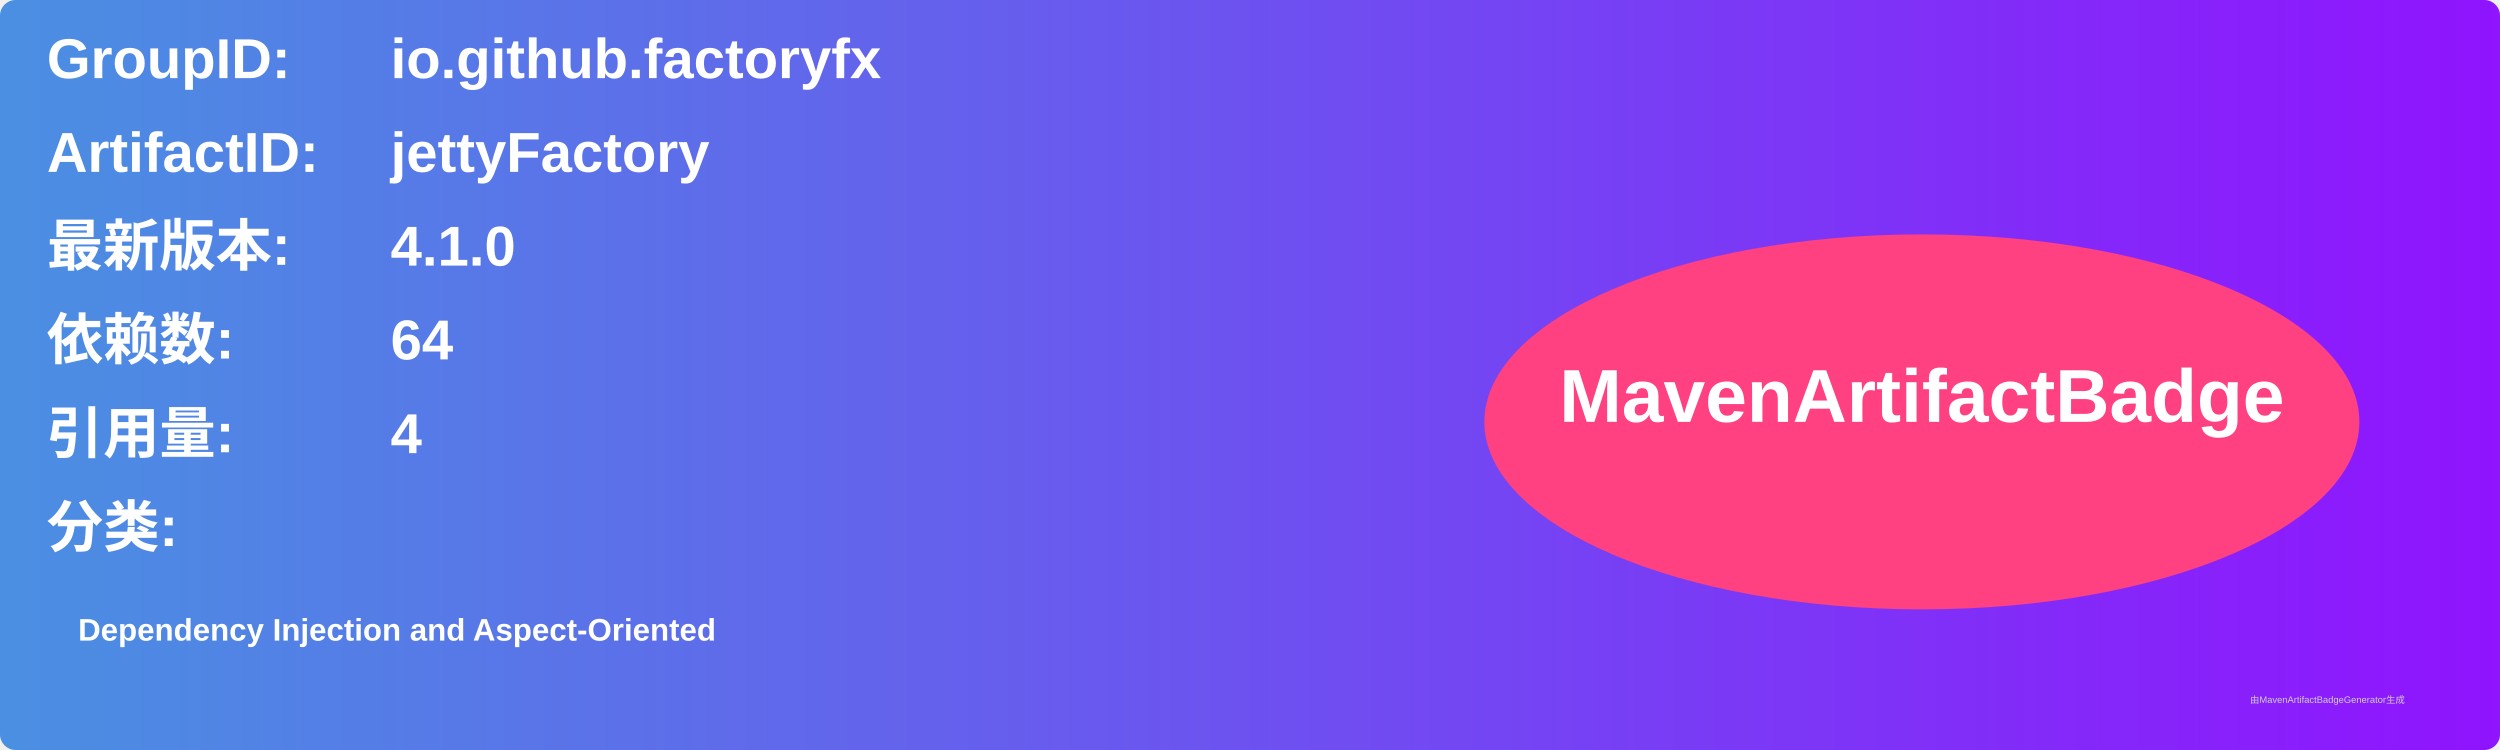
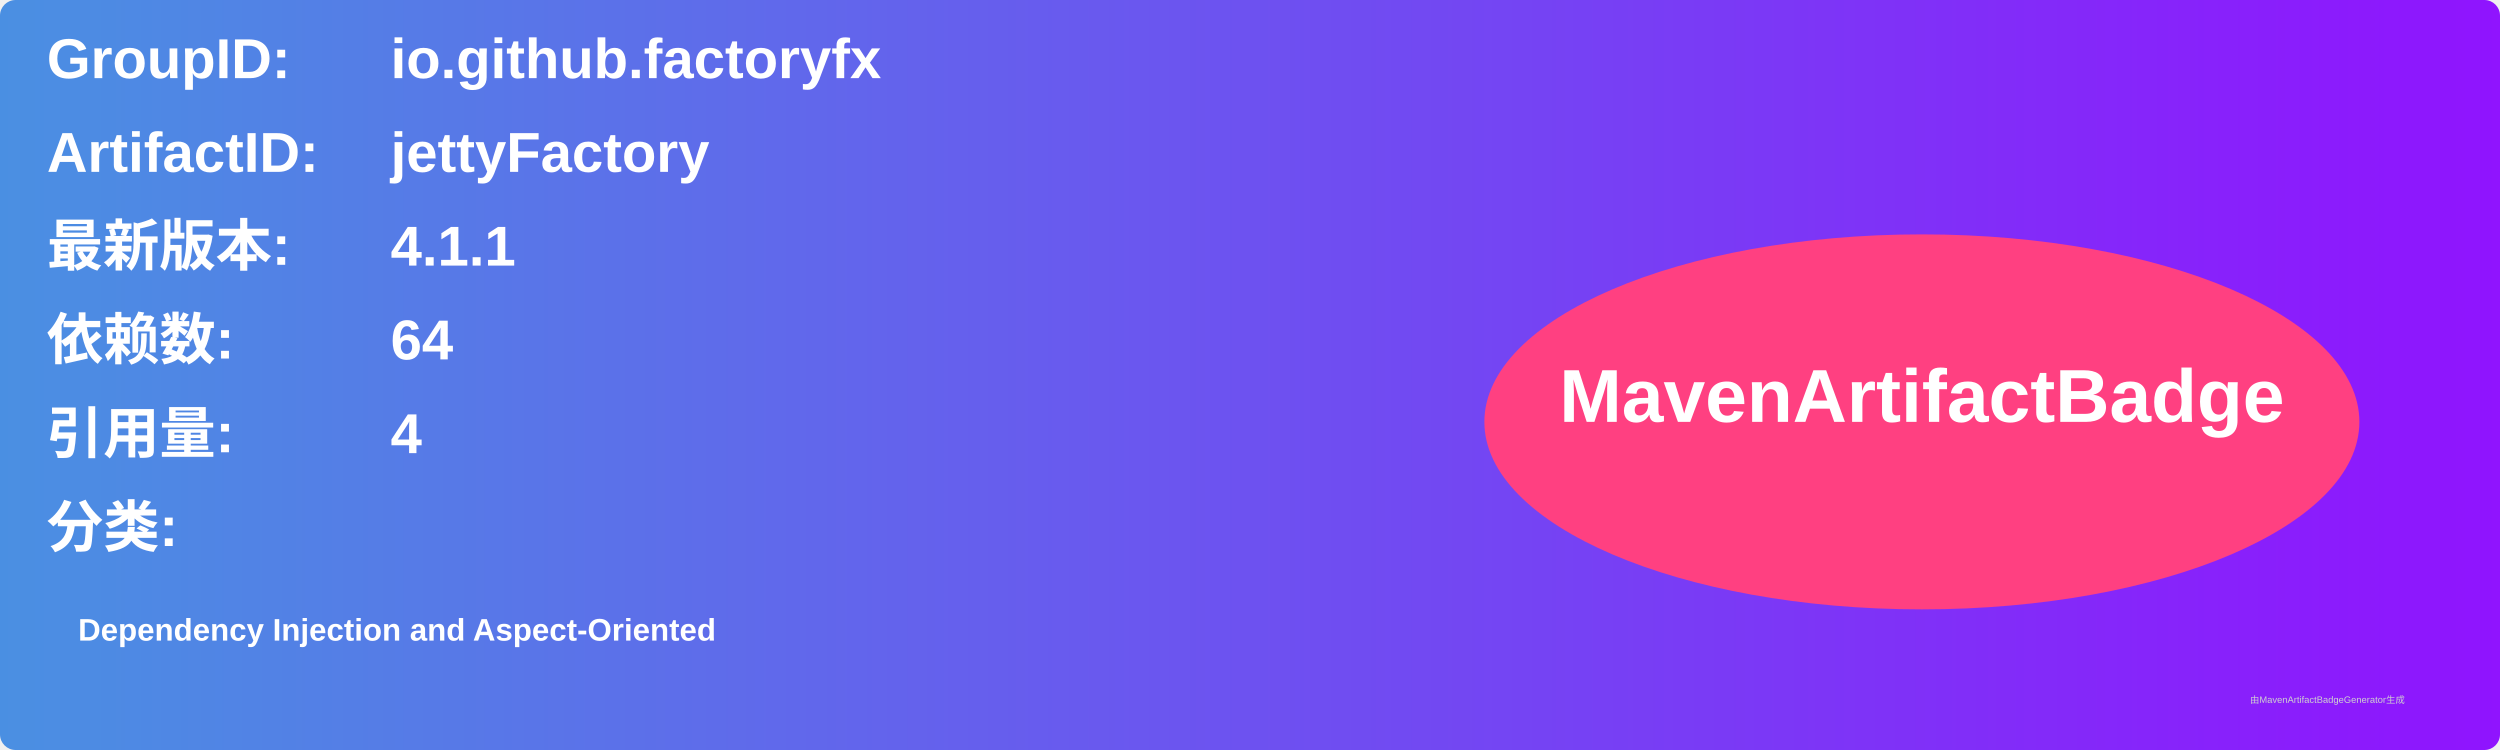
<svg xmlns="http://www.w3.org/2000/svg" width="800" height="240" viewBox="0 0 800 240">
  <linearGradient id="grad" x1="0%" y1="0%" x2="100%" y2="0%">
    <stop offset="0%" stop-color="#4a90e2" />
    <stop offset="100%" stop-color="#9013fe" />
  </linearGradient>
  <rect width="100%" height="100%" rx="5" ry="5" fill="url(#grad)" />
  <g transform="translate(15, 15)">
    <text x="0" y="10" font-family="Arial" font-size="18" fill="white" font-weight="bold" width="260">GroupID:</text>
    <text x="110" y="10" font-family="Arial" font-size="18" fill="white" font-weight="bold" width="460">io.github.factoryfx</text>
    <text x="0" y="40" font-family="Arial" font-size="18" fill="white" font-weight="bold" width="260">ArtifactID:</text>
    <text x="110" y="40" font-family="Arial" font-size="18" fill="white" font-weight="bold" width="460">jettyFactory</text>
    <text x="0" y="70" font-family="Arial" font-size="18" fill="white" font-weight="bold">最新版本:</text>
    <text x="110" y="70" font-family="Arial" font-size="18" fill="white" font-weight="bold">
-       <tspan font-weight="bold">4.1.0</tspan>
+       <tspan font-weight="bold">4.1.1</tspan>
    </text>
    <text x="0" y="100" font-family="Arial" font-size="18" fill="white" font-weight="bold">依赖数: </text>
    <text x="110" y="100" font-family="Arial" font-size="18" fill="white">
      <tspan font-weight="bold">64</tspan>
    </text>
    <text x="0" y="130" font-family="Arial" font-size="18" fill="white" font-weight="bold">引用量: </text>
    <text x="110" y="130" font-family="Arial" font-size="18" fill="white">
      <tspan font-weight="bold">4</tspan>
    </text>
    <text x="0" y="160" font-family="Arial" font-size="18" fill="white" font-weight="bold">分类:</text>
    <text x="10" y="190" font-family="Arial" font-size="10" fill="white">
      <tspan font-weight="bold">Dependency Injection and Aspect-Oriented</tspan>
    </text>
    <ellipse cx="600" cy="120" rx="140" ry="60" fill="#ff4081" />
    <text x="600" y="120" text-anchor="middle" font-family="Arial" font-size="24" fill="white" font-weight="bold">MavenArtifactBadge</text>
  </g>
  <text x="720" y="225" font-family="Arial" font-size="3" fill="#d0d0d0">由MavenArtifactBadgeGenerator生成</text>
</svg>
